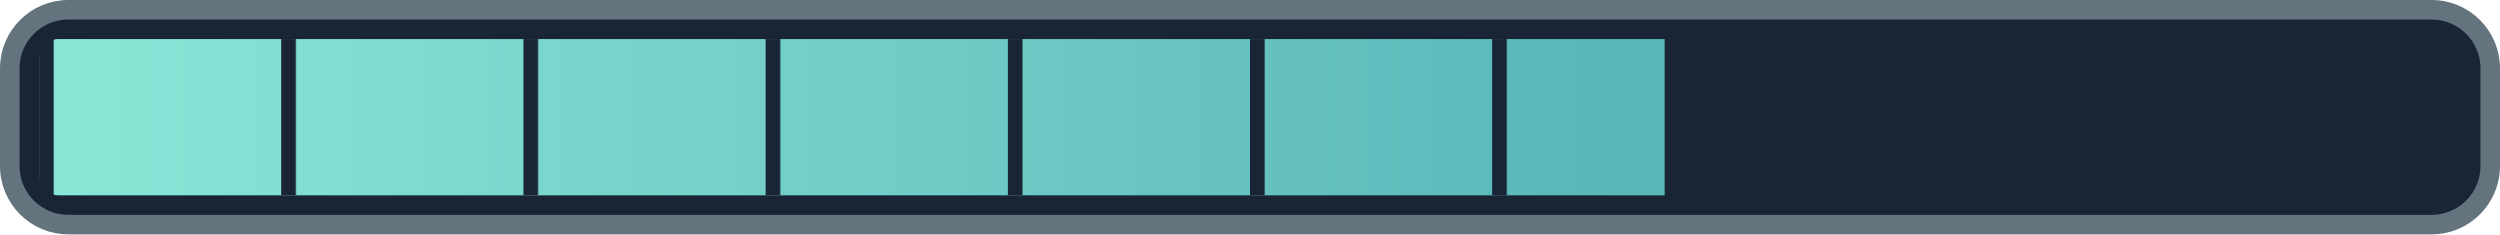
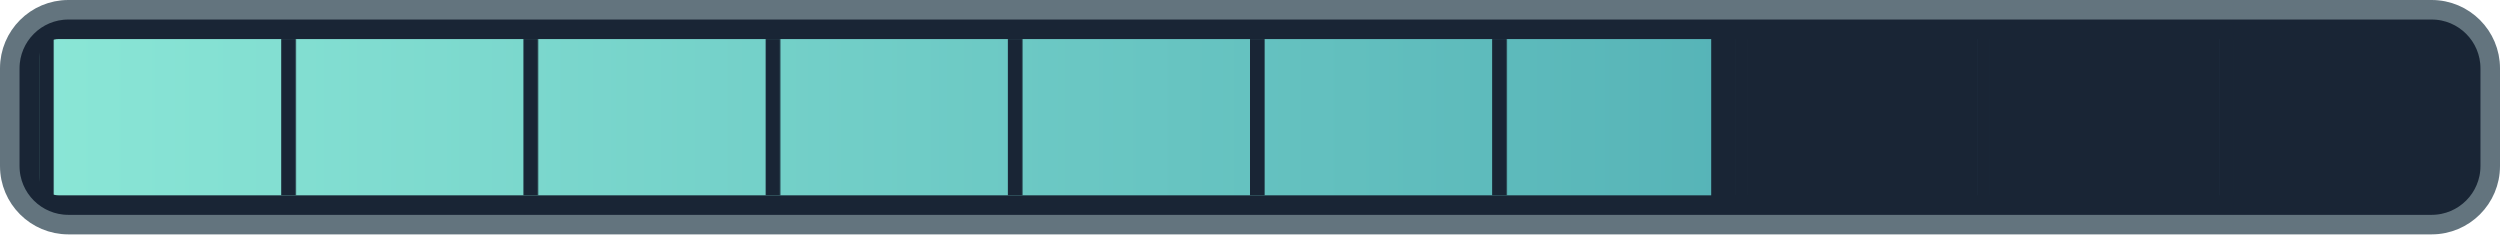
<svg xmlns="http://www.w3.org/2000/svg" width="128" height="12" viewBox="0 0 128 12">
  <defs>
    <linearGradient id="ink">
      <stop stop-color="#8ae6d6" />
      <stop offset="1" stop-color="#409eaa" />
    </linearGradient>
    <pattern id="ticks" width="12.4" height="8" patternUnits="userSpaceOnUse" x="2">
      <path d="M0 0v8" stroke="#192535" stroke-width="1.5" />
    </pattern>
    <clipPath id="filled">
-       <rect x="2" y="2" width="83.23" height="8" />
+       <rect x="2" y="2" width="85.613" height="8" />
    </clipPath>
  </defs>
  <rect x=".5" y=".5" width="127" height="11" rx="3" fill="#192535" stroke="#63747e" />
  <rect x="2" y="2" width="124" height="8" rx="1" fill="url(#ink)" clip-path="url(#filled)" />
  <rect x="2" y="2" width="124" height="8" fill="url(#ticks)" />
</svg>
